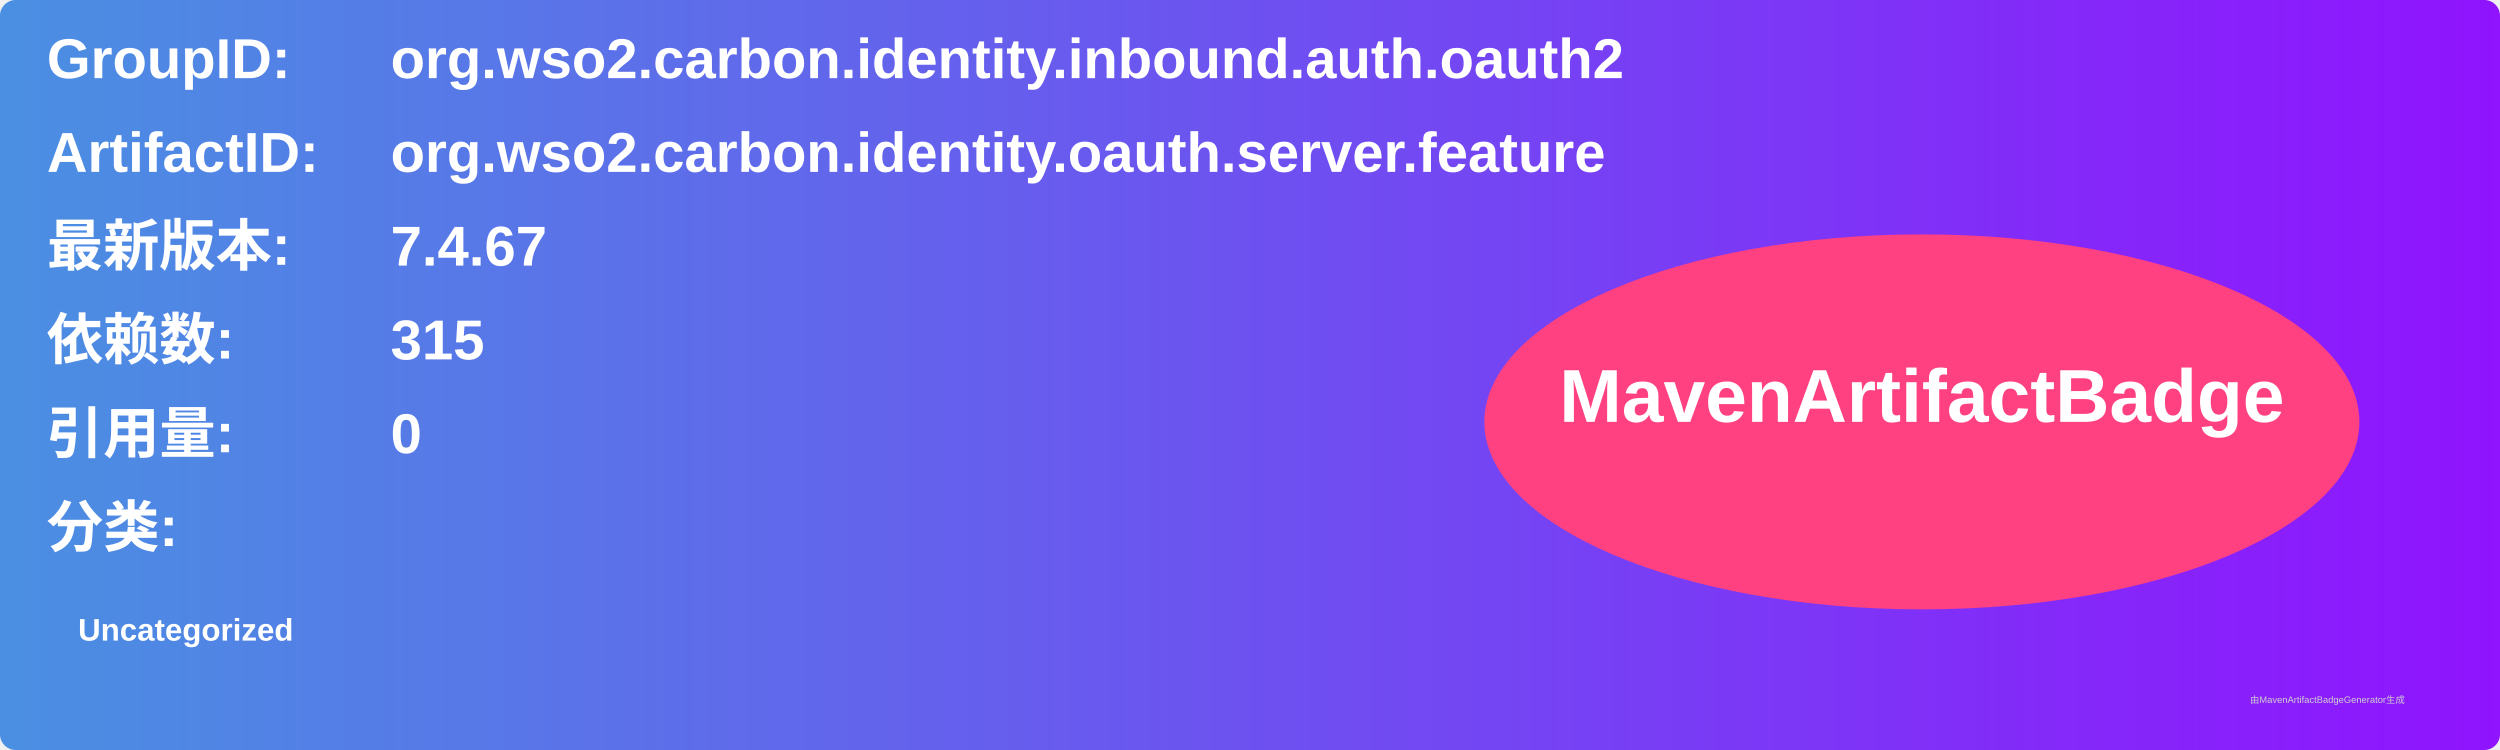
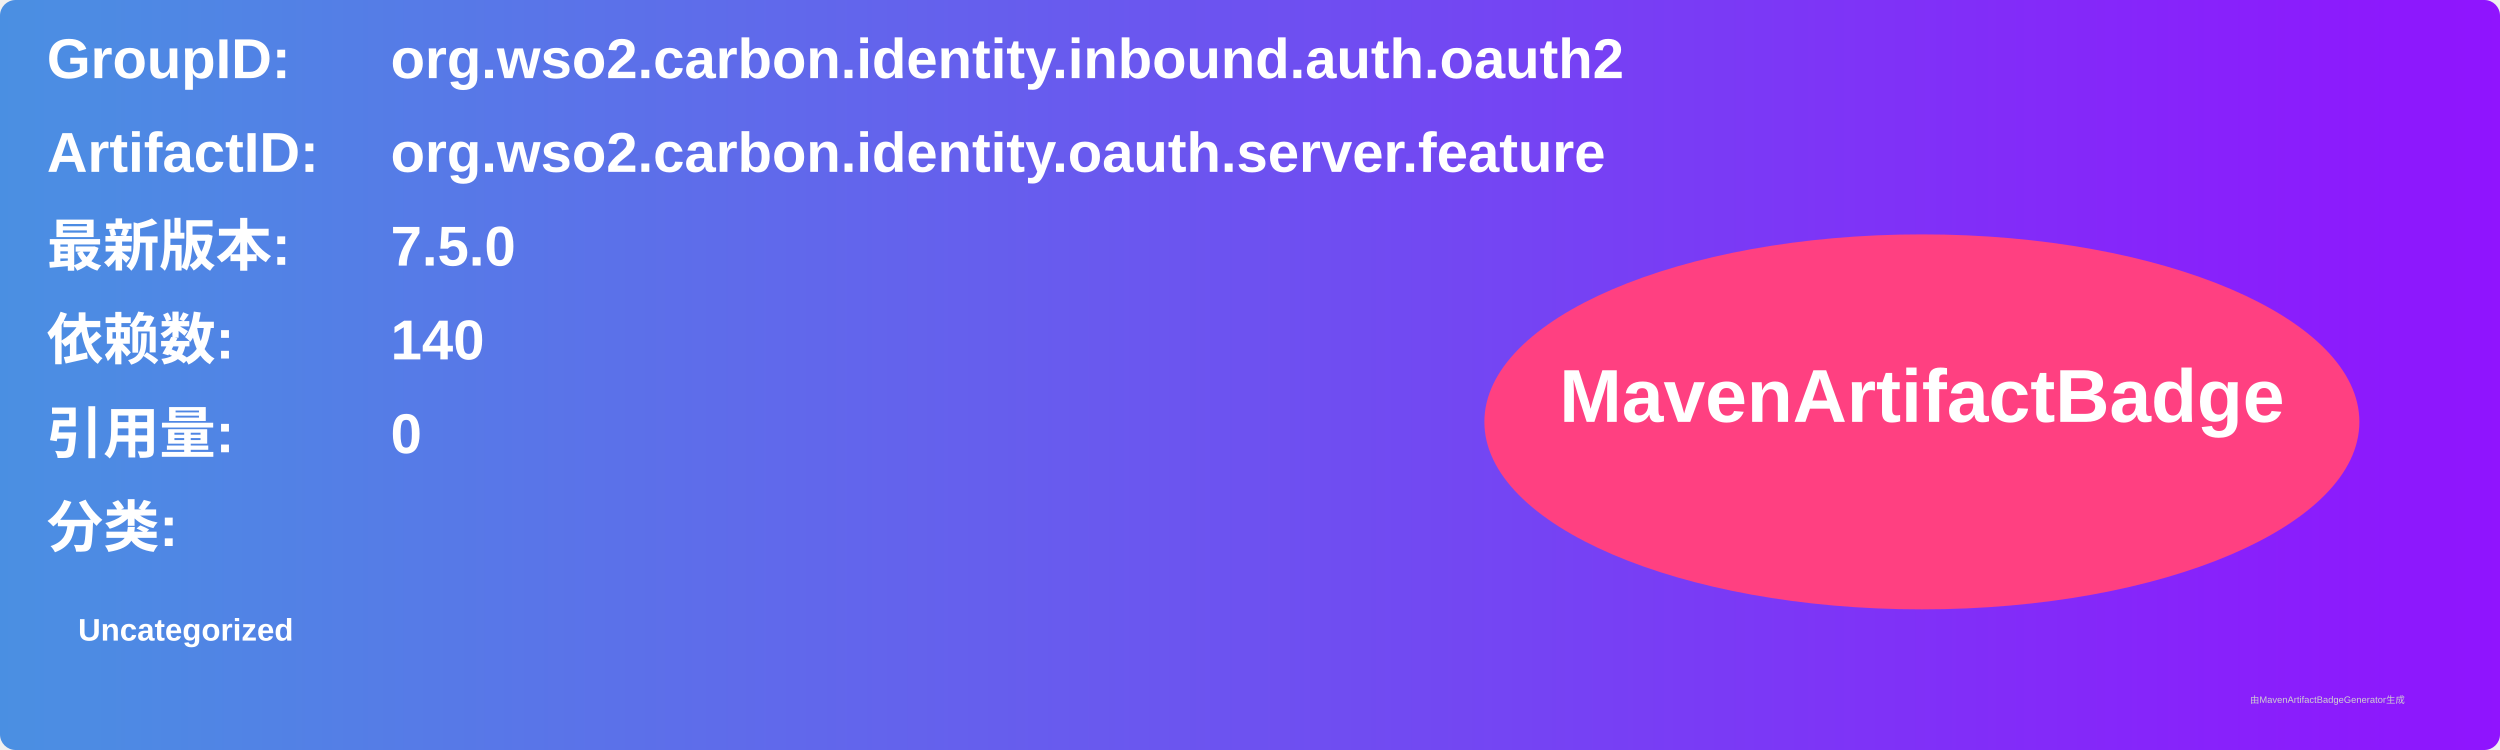
<svg xmlns="http://www.w3.org/2000/svg" width="800" height="240" viewBox="0 0 800 240">
  <linearGradient id="grad" x1="0%" y1="0%" x2="100%" y2="0%">
    <stop offset="0%" stop-color="#4a90e2" />
    <stop offset="100%" stop-color="#9013fe" />
  </linearGradient>
  <rect width="100%" height="100%" rx="5" ry="5" fill="url(#grad)" />
  <g transform="translate(15, 15)">
    <text x="0" y="10" font-family="Arial" font-size="18" fill="white" font-weight="bold" width="260">GroupID:</text>
    <text x="110" y="10" font-family="Arial" font-size="18" fill="white" font-weight="bold" width="460">org.wso2.carbon.identity.inbound.auth.oauth2</text>
    <text x="0" y="40" font-family="Arial" font-size="18" fill="white" font-weight="bold" width="260">ArtifactID:</text>
    <text x="110" y="40" font-family="Arial" font-size="18" fill="white" font-weight="bold" width="460">org.wso2.carbon.identity.oauth.server.feature</text>
    <text x="0" y="70" font-family="Arial" font-size="18" fill="white" font-weight="bold">最新版本:</text>
    <text x="110" y="70" font-family="Arial" font-size="18" fill="white" font-weight="bold">
-       <tspan font-weight="bold">7.4.67</tspan>
+       <tspan font-weight="bold">7.5.0</tspan>
    </text>
    <text x="0" y="100" font-family="Arial" font-size="18" fill="white" font-weight="bold">依赖数: </text>
    <text x="110" y="100" font-family="Arial" font-size="18" fill="white">
-       <tspan font-weight="bold">315</tspan>
+       <tspan font-weight="bold">140</tspan>
    </text>
    <text x="0" y="130" font-family="Arial" font-size="18" fill="white" font-weight="bold">引用量: </text>
    <text x="110" y="130" font-family="Arial" font-size="18" fill="white">
      <tspan font-weight="bold">0</tspan>
    </text>
    <text x="0" y="160" font-family="Arial" font-size="18" fill="white" font-weight="bold">分类:</text>
    <text x="10" y="190" font-family="Arial" font-size="10" fill="white">
      <tspan font-weight="bold">Uncategorized</tspan>
    </text>
    <ellipse cx="600" cy="120" rx="140" ry="60" fill="#ff4081" />
    <text x="600" y="120" text-anchor="middle" font-family="Arial" font-size="24" fill="white" font-weight="bold">MavenArtifactBadge</text>
  </g>
  <text x="720" y="225" font-family="Arial" font-size="3" fill="#d0d0d0">由MavenArtifactBadgeGenerator生成</text>
</svg>
